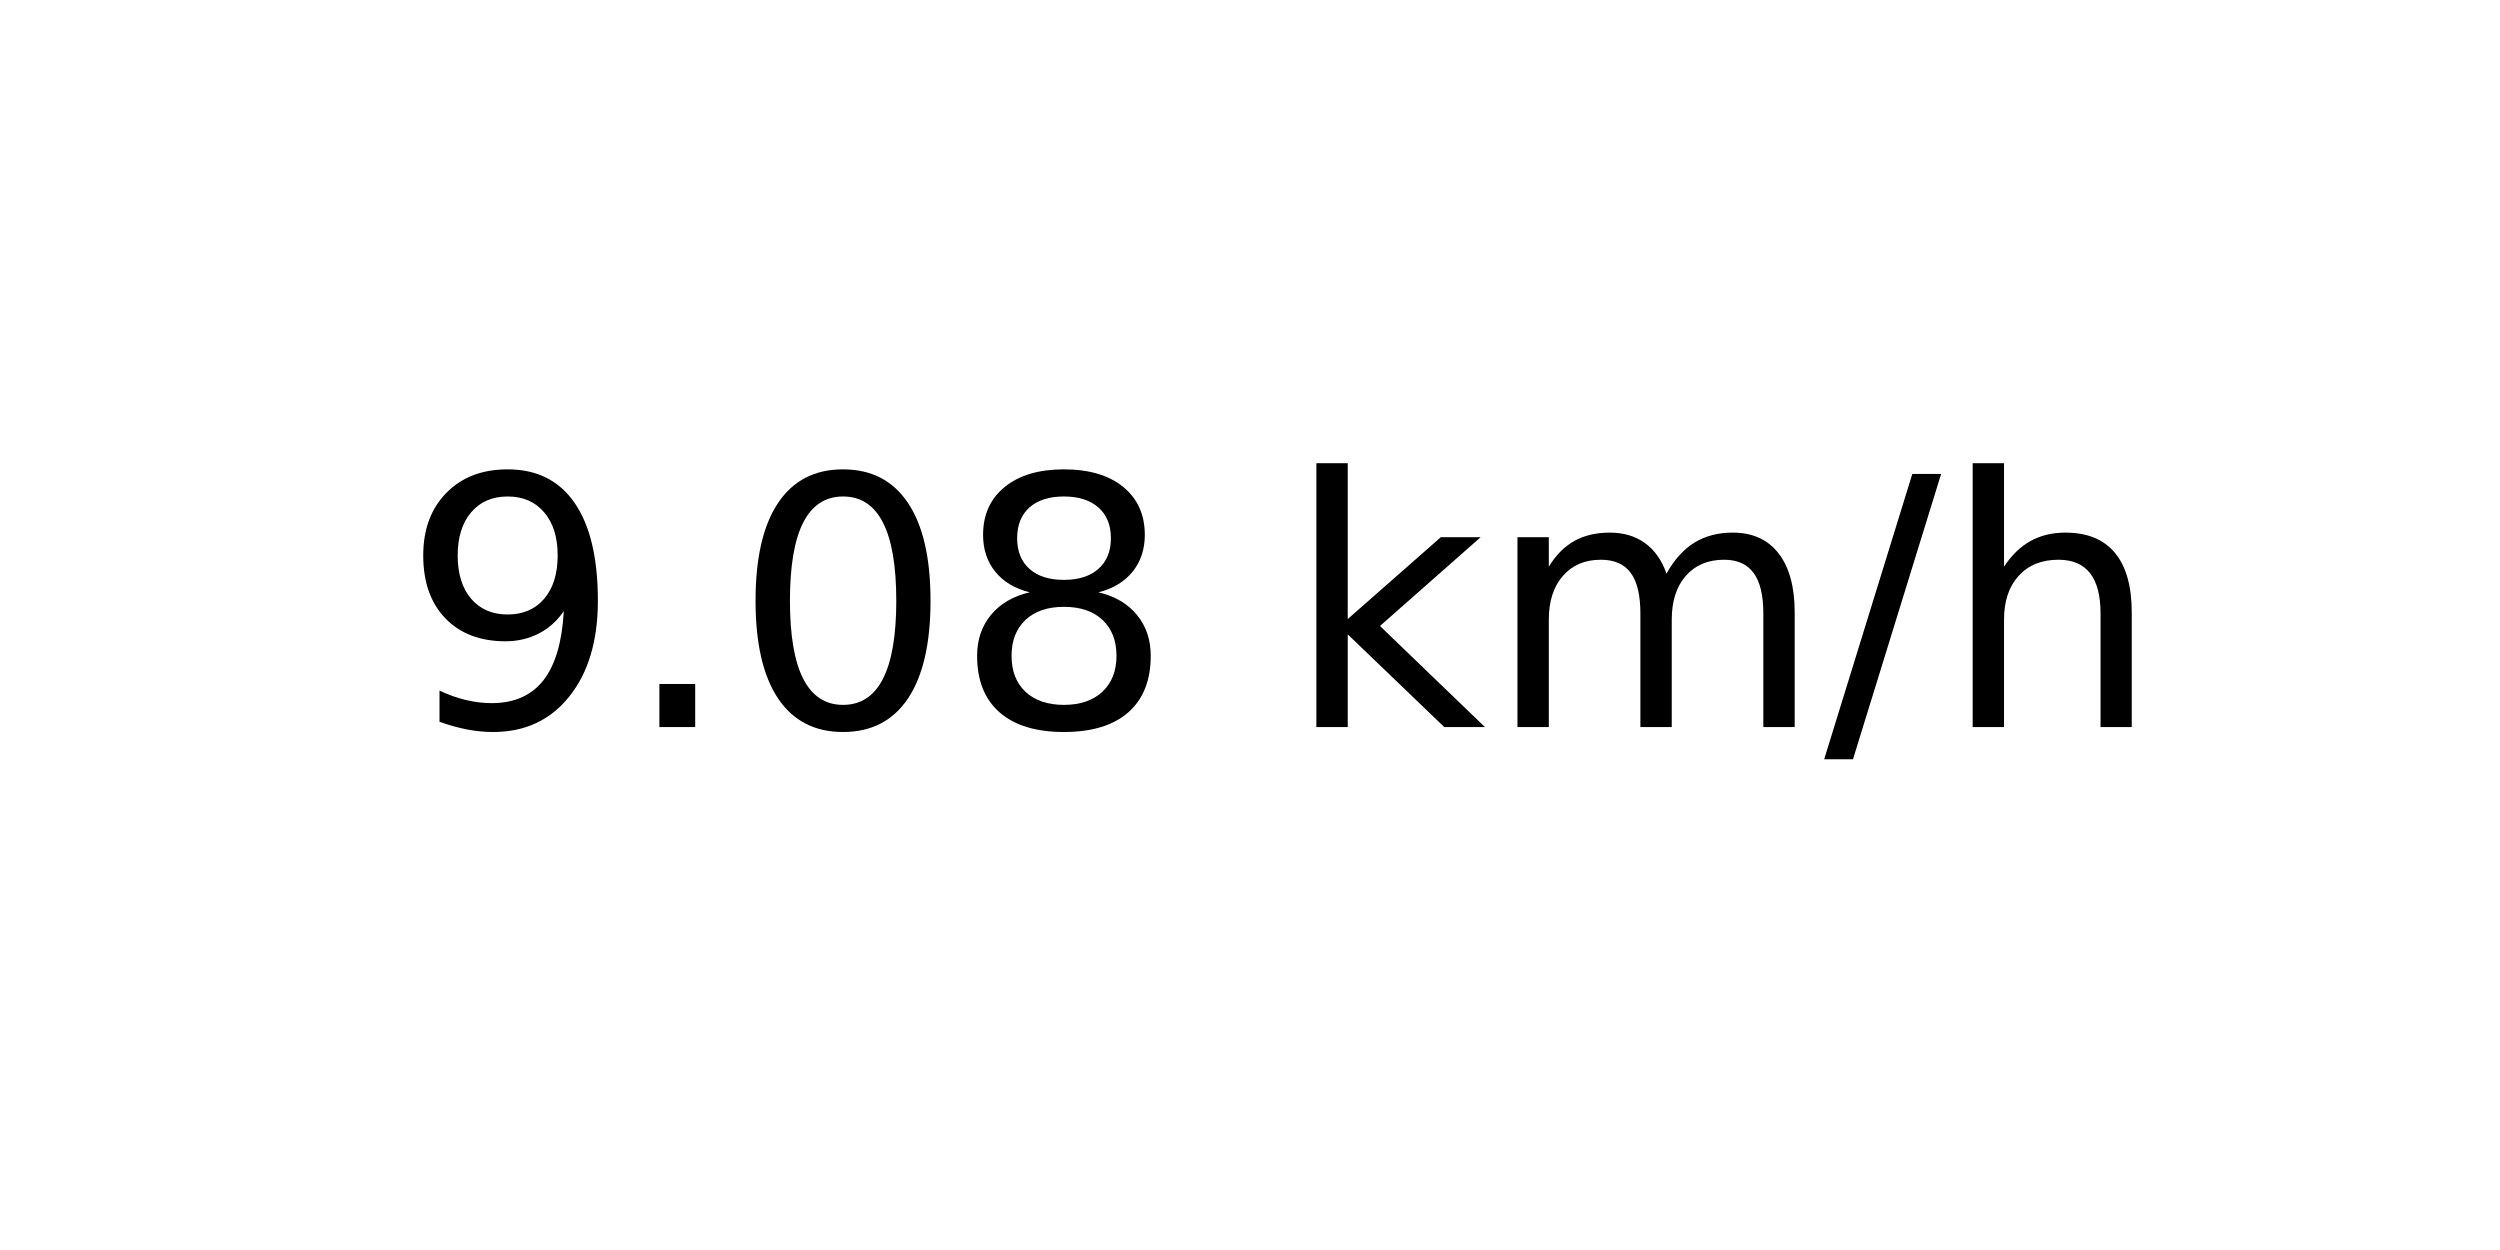
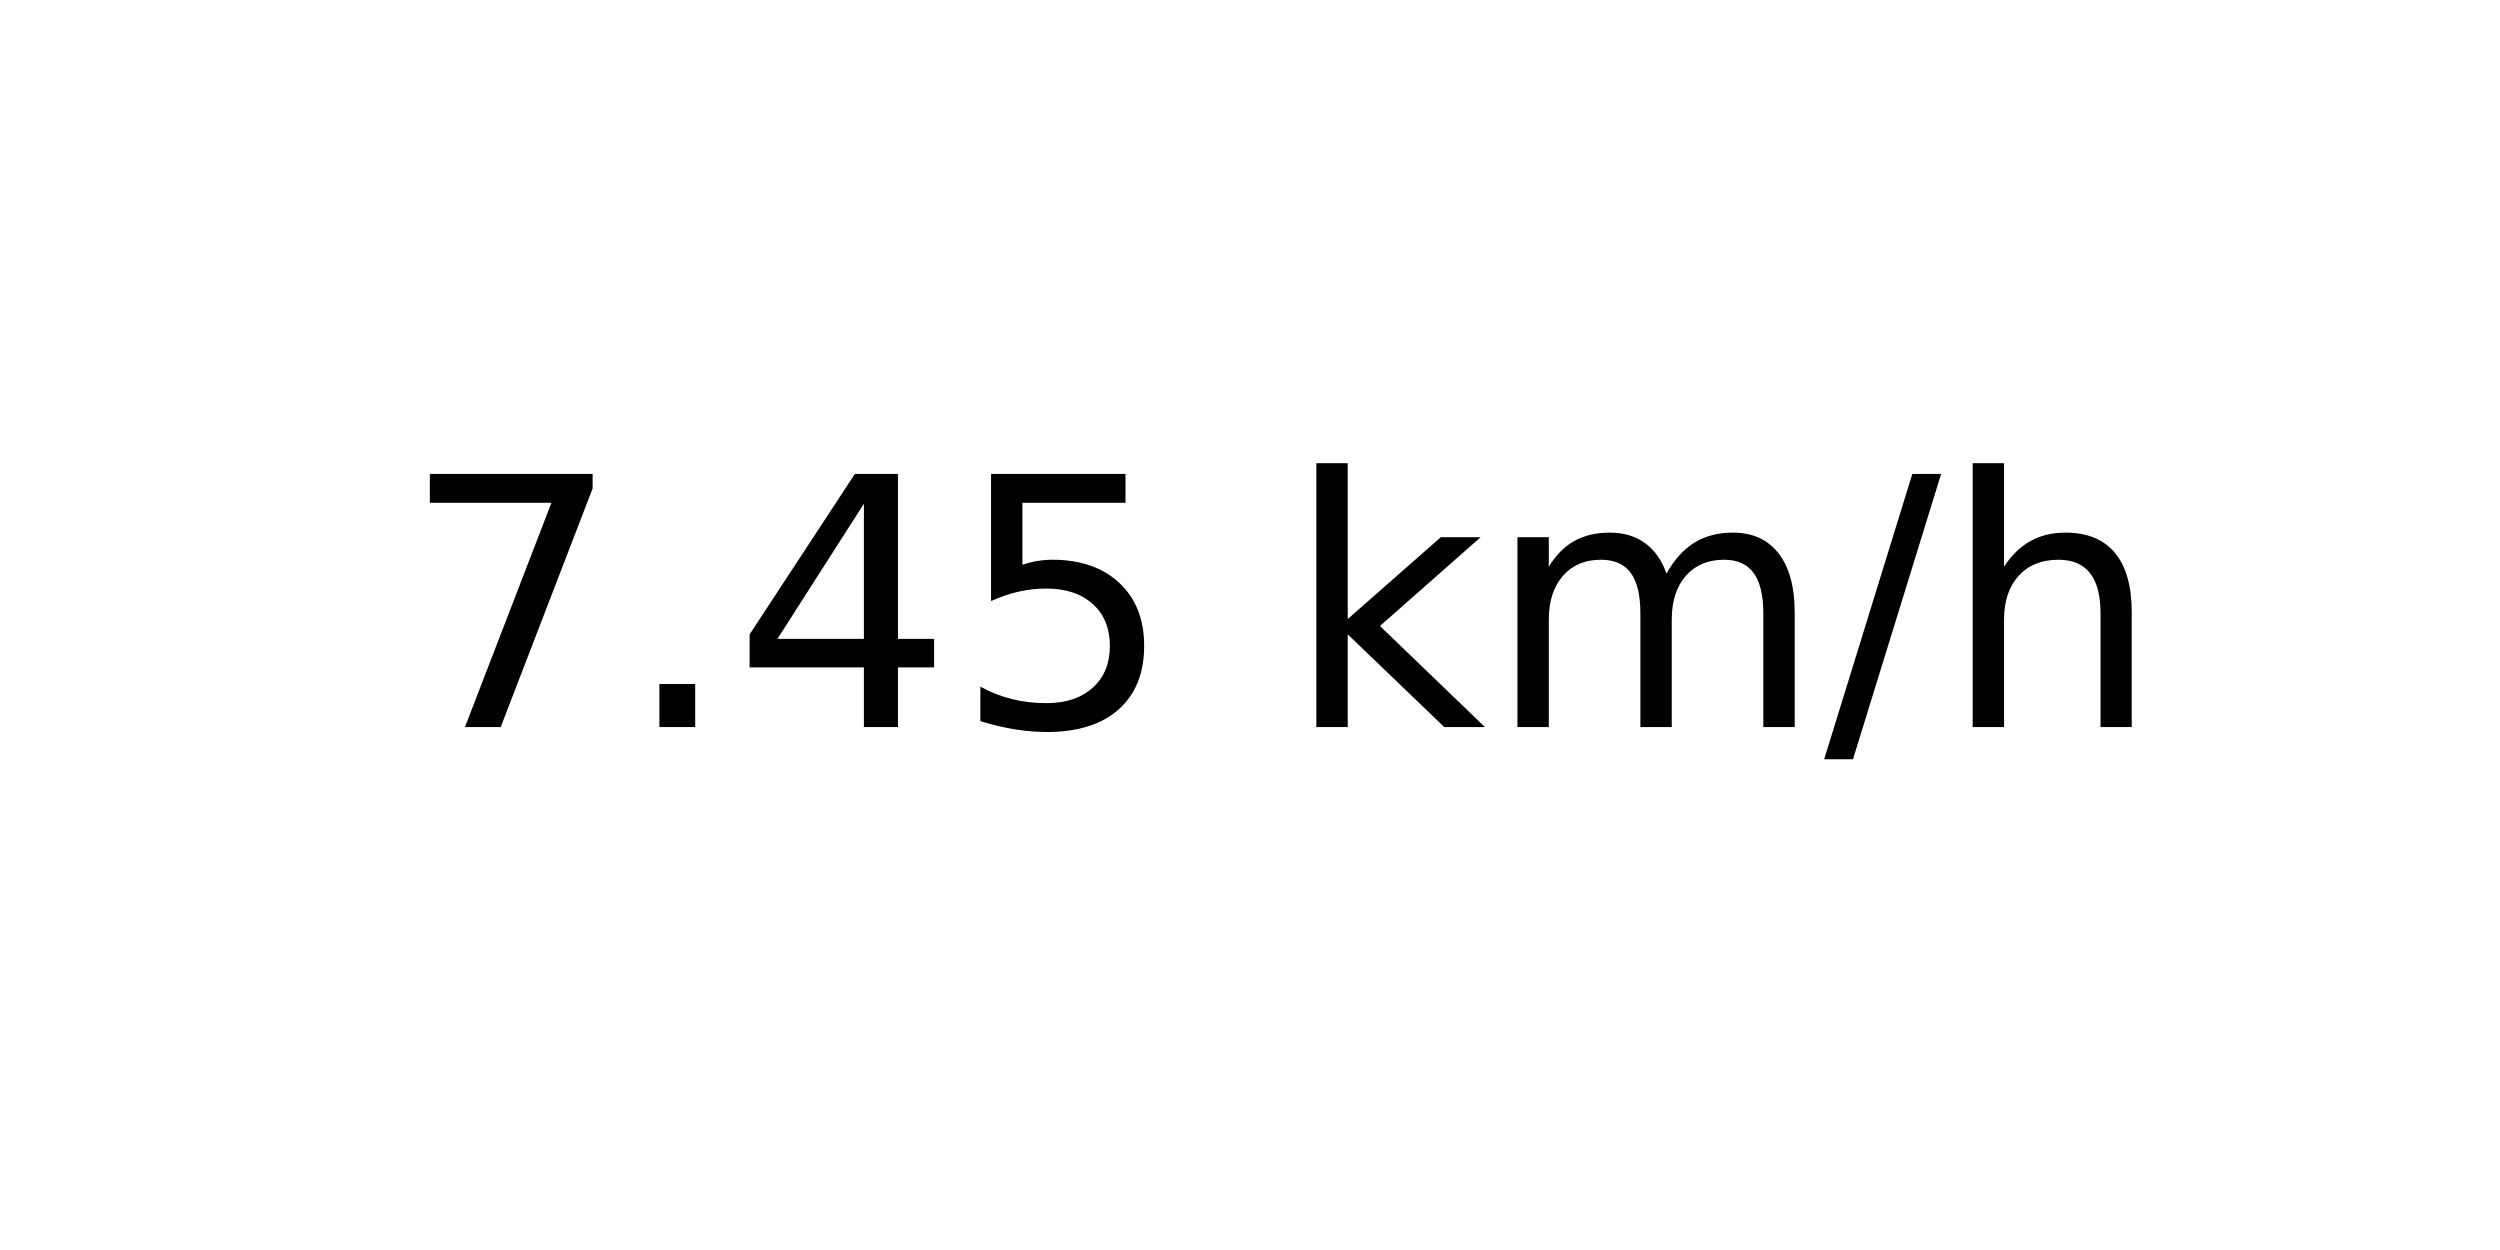
<svg xmlns="http://www.w3.org/2000/svg" xmlns:xlink="http://www.w3.org/1999/xlink" width="72pt" height="36pt" viewBox="0 0 72 36" version="1.1">
  <defs>
    <style type="text/css">*{stroke-linejoin: round; stroke-linecap: butt}</style>
  </defs>
  <g id="figure_1">
    <g id="axes_1">
      <g id="text_1">
        <g transform="translate(11.55937 20.93937) scale(0.1 -0.1)">
          <defs>
-             <path id="DejaVuSans-39" d="M 703 97  L 703 672  Q 941 559 1184 500  Q 1428 441 1663 441  Q 2288 441 2617 861  Q 2947 1281 2994 2138  Q 2813 1869 2534 1725  Q 2256 1581 1919 1581  Q 1219 1581 811 2004  Q 403 2428 403 3163  Q 403 3881 828 4315  Q 1253 4750 1959 4750  Q 2769 4750 3195 4129  Q 3622 3509 3622 2328  Q 3622 1225 3098 567  Q 2575 -91 1691 -91  Q 1453 -91 1209 -44  Q 966 3 703 97  z M 1959 2075  Q 2384 2075 2632 2365  Q 2881 2656 2881 3163  Q 2881 3666 2632 3958  Q 2384 4250 1959 4250  Q 1534 4250 1286 3958  Q 1038 3666 1038 3163  Q 1038 2656 1286 2365  Q 1534 2075 1959 2075  z " transform="scale(0.015625)" />
+             <path id="DejaVuSans-37" d="M 525 4666  L 3525 4666  L 3525 4397  L 1831 0  L 1172 0  L 2766 4134  L 525 4134  L 525 4666  z " transform="scale(0.015625)" />
            <path id="DejaVuSans-2e" d="M 684 794  L 1344 794  L 1344 0  L 684 0  L 684 794  z " transform="scale(0.015625)" />
-             <path id="DejaVuSans-30" d="M 2034 4250  Q 1547 4250 1301 3770  Q 1056 3291 1056 2328  Q 1056 1369 1301 889  Q 1547 409 2034 409  Q 2525 409 2770 889  Q 3016 1369 3016 2328  Q 3016 3291 2770 3770  Q 2525 4250 2034 4250  z M 2034 4750  Q 2819 4750 3233 4129  Q 3647 3509 3647 2328  Q 3647 1150 3233 529  Q 2819 -91 2034 -91  Q 1250 -91 836 529  Q 422 1150 422 2328  Q 422 3509 836 4129  Q 1250 4750 2034 4750  z " transform="scale(0.015625)" />
-             <path id="DejaVuSans-38" d="M 2034 2216  Q 1584 2216 1326 1975  Q 1069 1734 1069 1313  Q 1069 891 1326 650  Q 1584 409 2034 409  Q 2484 409 2743 651  Q 3003 894 3003 1313  Q 3003 1734 2745 1975  Q 2488 2216 2034 2216  z M 1403 2484  Q 997 2584 770 2862  Q 544 3141 544 3541  Q 544 4100 942 4425  Q 1341 4750 2034 4750  Q 2731 4750 3128 4425  Q 3525 4100 3525 3541  Q 3525 3141 3298 2862  Q 3072 2584 2669 2484  Q 3125 2378 3379 2068  Q 3634 1759 3634 1313  Q 3634 634 3220 271  Q 2806 -91 2034 -91  Q 1263 -91 848 271  Q 434 634 434 1313  Q 434 1759 690 2068  Q 947 2378 1403 2484  z M 1172 3481  Q 1172 3119 1398 2916  Q 1625 2713 2034 2713  Q 2441 2713 2670 2916  Q 2900 3119 2900 3481  Q 2900 3844 2670 4047  Q 2441 4250 2034 4250  Q 1625 4250 1398 4047  Q 1172 3844 1172 3481  z " transform="scale(0.015625)" />
+             <path id="DejaVuSans-34" d="M 2419 4116  L 825 1625  L 2419 1625  L 2419 4116  z M 2253 4666  L 3047 4666  L 3047 1625  L 3713 1625  L 3713 1100  L 3047 1100  L 3047 0  L 2419 0  L 2419 1100  L 313 1100  L 313 1709  L 2253 4666  z " transform="scale(0.015625)" />
+             <path id="DejaVuSans-35" d="M 691 4666  L 3169 4666  L 3169 4134  L 1269 4134  L 1269 2991  Q 1406 3038 1543 3061  Q 1681 3084 1819 3084  Q 2600 3084 3056 2656  Q 3513 2228 3513 1497  Q 3513 744 3044 326  Q 2575 -91 1722 -91  Q 1428 -91 1123 -41  Q 819 9 494 109  L 494 744  Q 775 591 1075 516  Q 1375 441 1709 441  Q 2250 441 2565 725  Q 2881 1009 2881 1497  Q 2881 1984 2565 2268  Q 2250 2553 1709 2553  Q 1456 2553 1204 2497  Q 953 2441 691 2322  L 691 4666  z " transform="scale(0.015625)" />
            <path id="DejaVuSans-20" transform="scale(0.015625)" />
            <path id="DejaVuSans-6b" d="M 581 4863  L 1159 4863  L 1159 1991  L 2875 3500  L 3609 3500  L 1753 1863  L 3688 0  L 2938 0  L 1159 1709  L 1159 0  L 581 0  L 581 4863  z " transform="scale(0.015625)" />
            <path id="DejaVuSans-6d" d="M 3328 2828  Q 3544 3216 3844 3400  Q 4144 3584 4550 3584  Q 5097 3584 5394 3201  Q 5691 2819 5691 2113  L 5691 0  L 5113 0  L 5113 2094  Q 5113 2597 4934 2840  Q 4756 3084 4391 3084  Q 3944 3084 3684 2787  Q 3425 2491 3425 1978  L 3425 0  L 2847 0  L 2847 2094  Q 2847 2600 2669 2842  Q 2491 3084 2119 3084  Q 1678 3084 1418 2786  Q 1159 2488 1159 1978  L 1159 0  L 581 0  L 581 3500  L 1159 3500  L 1159 2956  Q 1356 3278 1631 3431  Q 1906 3584 2284 3584  Q 2666 3584 2933 3390  Q 3200 3197 3328 2828  z " transform="scale(0.015625)" />
            <path id="DejaVuSans-2f" d="M 1625 4666  L 2156 4666  L 531 -594  L 0 -594  L 1625 4666  z " transform="scale(0.015625)" />
            <path id="DejaVuSans-68" d="M 3513 2113  L 3513 0  L 2938 0  L 2938 2094  Q 2938 2591 2744 2837  Q 2550 3084 2163 3084  Q 1697 3084 1428 2787  Q 1159 2491 1159 1978  L 1159 0  L 581 0  L 581 4863  L 1159 4863  L 1159 2956  Q 1366 3272 1645 3428  Q 1925 3584 2291 3584  Q 2894 3584 3203 3211  Q 3513 2838 3513 2113  z " transform="scale(0.015625)" />
          </defs>
-           <use xlink:href="#DejaVuSans-39" />
+           <use xlink:href="#DejaVuSans-37" />
          <use xlink:href="#DejaVuSans-2e" x="63.623" />
-           <use xlink:href="#DejaVuSans-30" x="95.41" />
-           <use xlink:href="#DejaVuSans-38" x="159.033" />
+           <use xlink:href="#DejaVuSans-34" x="95.41" />
+           <use xlink:href="#DejaVuSans-35" x="159.033" />
          <use xlink:href="#DejaVuSans-20" x="222.656" />
          <use xlink:href="#DejaVuSans-6b" x="254.443" />
          <use xlink:href="#DejaVuSans-6d" x="312.354" />
          <use xlink:href="#DejaVuSans-2f" x="409.766" />
          <use xlink:href="#DejaVuSans-68" x="443.457" />
        </g>
      </g>
    </g>
  </g>
</svg>
